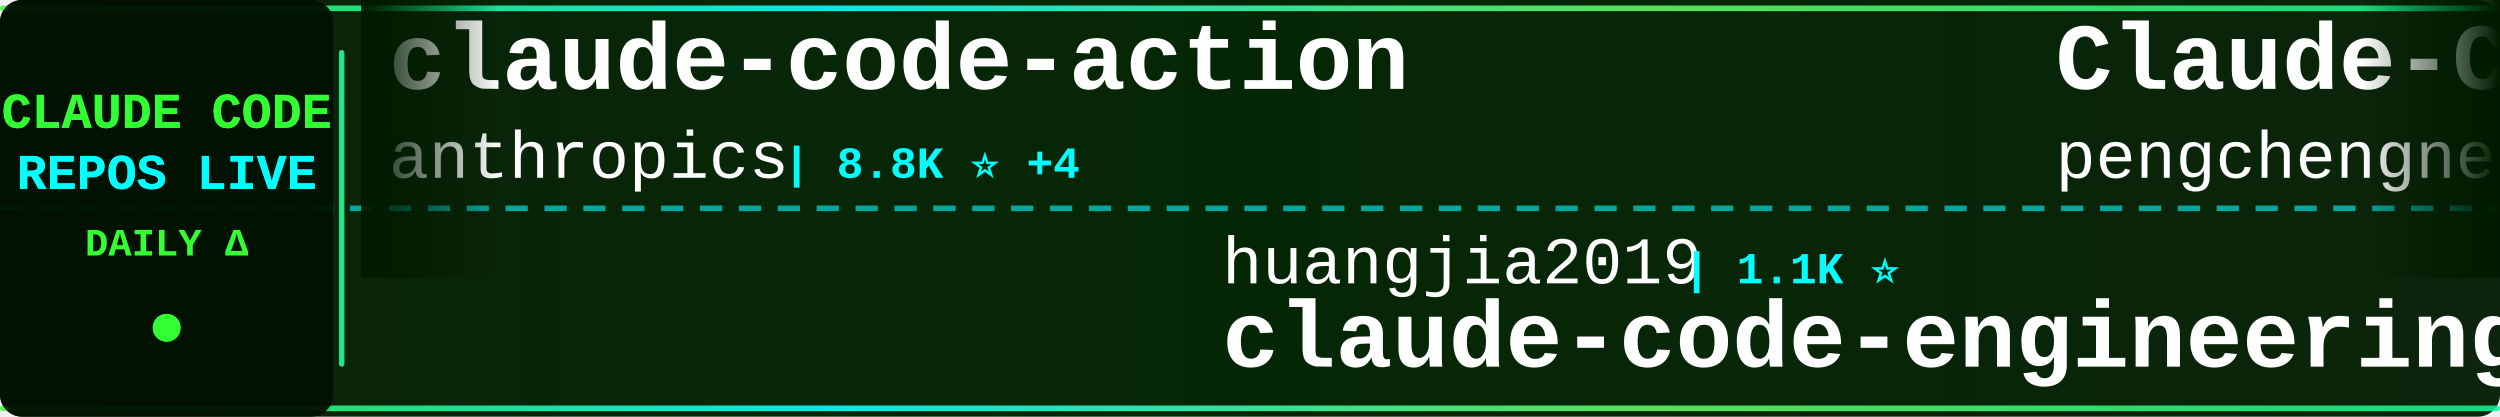
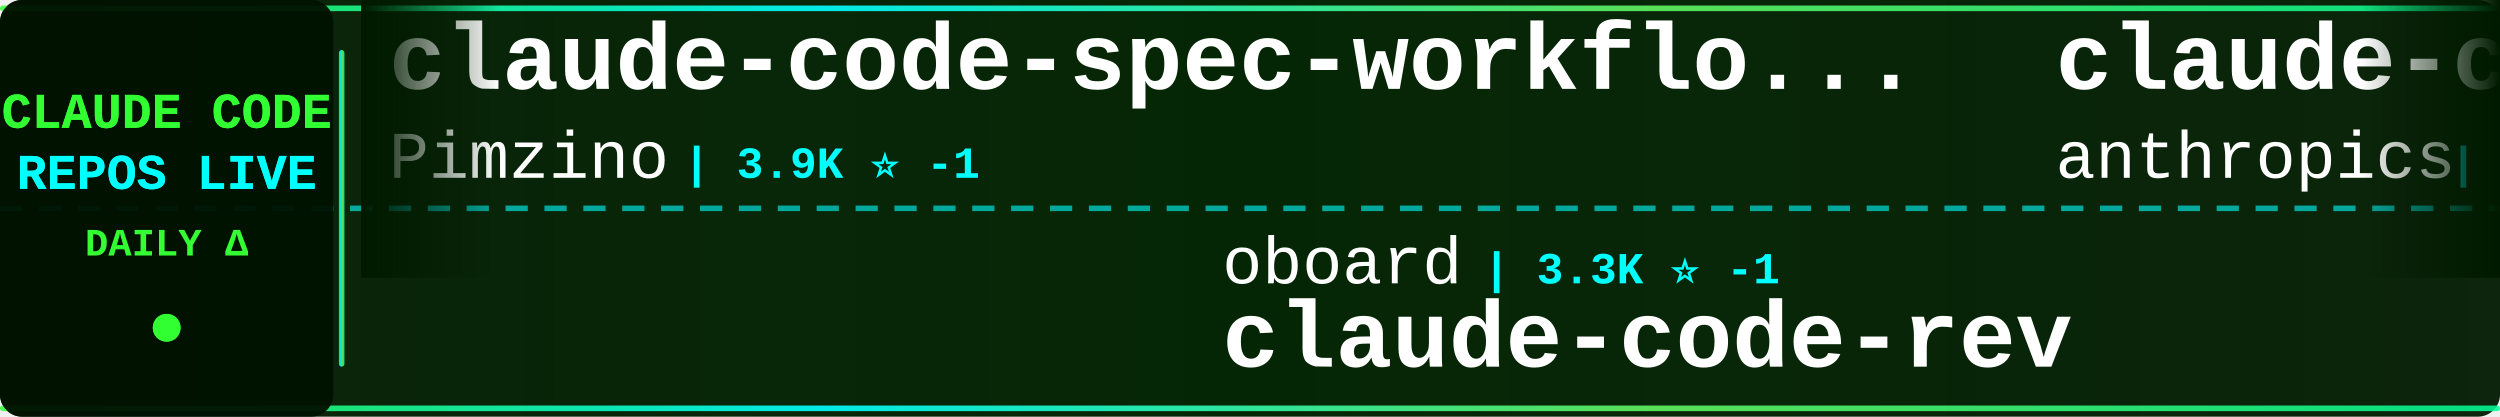
<svg xmlns="http://www.w3.org/2000/svg" width="900" height="150">
  <defs>
    <linearGradient id="tickerBg" x1="0%" y1="0%" x2="100%" y2="0%">
      <stop offset="0%" style="stop-color:#001a00;stop-opacity:0.95" />
      <stop offset="50%" style="stop-color:#002200;stop-opacity:0.98" />
      <stop offset="100%" style="stop-color:#001a00;stop-opacity:0.95" />
    </linearGradient>
    <linearGradient id="borderGrad" x1="0%" y1="0%" x2="100%" y2="0%">
      <stop offset="0%" style="stop-color:#33ff33;stop-opacity:0.85">
        <animate attributeName="stop-opacity" values="0.85;1;0.85" dur="2s" repeatCount="indefinite" />
      </stop>
      <stop offset="33%" style="stop-color:#00ffff;stop-opacity:0.9">
        <animate attributeName="stop-opacity" values="0.9;1;0.9" dur="2.2s" repeatCount="indefinite" />
      </stop>
      <stop offset="66%" style="stop-color:#66ff66;stop-opacity:0.85">
        <animate attributeName="stop-opacity" values="0.85;1;0.85" dur="1.8s" repeatCount="indefinite" />
      </stop>
      <stop offset="100%" style="stop-color:#00ff99;stop-opacity:0.85">
        <animate attributeName="stop-opacity" values="0.85;1;0.85" dur="2s" repeatCount="indefinite" />
      </stop>
    </linearGradient>
    <filter id="textGlow">
      <feGaussianBlur stdDeviation="0.1" result="coloredBlur" />
      <feMerge>
        <feMergeNode in="coloredBlur" />
        <feMergeNode in="SourceGraphic" />
      </feMerge>
    </filter>
    <filter id="metricGlow">
      <feGaussianBlur stdDeviation="0.2" result="coloredBlur" />
      <feMerge>
        <feMergeNode in="coloredBlur" />
        <feMergeNode in="SourceGraphic" />
      </feMerge>
    </filter>
    <linearGradient id="leftFade" x1="0%" y1="0%" x2="100%" y2="0%">
      <stop offset="0%" style="stop-color:#001a00;stop-opacity:1" />
      <stop offset="100%" style="stop-color:#001a00;stop-opacity:0" />
    </linearGradient>
    <linearGradient id="rightFade" x1="0%" y1="0%" x2="100%" y2="0%">
      <stop offset="0%" style="stop-color:#001a00;stop-opacity:0" />
      <stop offset="100%" style="stop-color:#001a00;stop-opacity:1" />
    </linearGradient>
  </defs>
  <rect width="900" height="150" fill="url(#tickerBg)" rx="8" />
  <rect x="0" y="2" width="900" height="2" fill="url(#borderGrad)" rx="1" />
  <rect x="0" y="146" width="900" height="2" fill="url(#borderGrad)" rx="1" />
  <line x1="0" y1="75" x2="900" y2="75" stroke="#00ffff" stroke-width="2" stroke-dasharray="8 6" opacity="0.6" />
  <rect x="0" y="0" width="120" height="150" fill="#001100" opacity="0.95" rx="8" />
  <text x="60" y="46" font-family="'Courier New', monospace" font-size="18" font-weight="bold" fill="#33ff33" text-anchor="middle" filter="url(#textGlow)">
    CLAUDE CODE
  </text>
  <text x="60" y="68" font-family="'Courier New', monospace" font-size="18" font-weight="bold" fill="#00ffff" text-anchor="middle" filter="url(#textGlow)">
    REPOS LIVE
  </text>
  <text x="60" y="92" font-family="'Courier New', monospace" font-size="14" font-weight="bold" fill="#33ff33" text-anchor="middle">
    DAILY Δ
  </text>
  <circle cx="60" cy="118" r="5" fill="#33ff33" filter="url(#metricGlow)">
    <animate attributeName="r" values="4;6;4" dur="1.5s" repeatCount="indefinite" />
    <animate attributeName="opacity" values="0.6;1;0.6" dur="1.5s" repeatCount="indefinite" />
  </circle>
  <rect x="122" y="18" width="2" height="114" fill="url(#borderGrad)" rx="1" />
  <clipPath id="tickerClip">
    <rect x="130" y="0" width="770" height="150" />
  </clipPath>
  <g clip-path="url(#tickerClip)">
    <g id="tickerItems">
      <animateTransform attributeName="transform" attributeType="XML" type="translate" from="0 0" to="-3000 0" dur="54s" repeatCount="indefinite" />
      <g transform="translate(0, 0)">
-         <text x="140" y="32" font-family="'Courier New', monospace" font-size="34" font-weight="bold" fill="#ffffff">claude-code-action</text>
-         <text x="140" y="64" font-family="'Courier New', monospace" font-size="24" font-weight="normal" fill="#ffffff" opacity="1.0">anthropics</text>
-         <text x="282" y="64" font-family="'Courier New', monospace" font-size="16" font-weight="bold" fill="#00ffff"> | 8.8K ⭐ +4</text>
+         <text x="140" y="32" font-family="'Courier New', monospace" font-size="34" font-weight="bold" fill="#ffffff">claude-code-spec-workflo...</text>
+         <text x="140" y="64" font-family="'Courier New', monospace" font-size="24" font-weight="normal" fill="#ffffff" opacity="1.0">Pimzino</text>
+         <text x="246" y="64" font-family="'Courier New', monospace" font-size="16" font-weight="bold" fill="#00ffff"> | 3.9K ⭐ -1</text>
      </g>
      <g transform="translate(300, 0)">
-         <text x="140" y="102" font-family="'Courier New', monospace" font-size="24" font-weight="normal" fill="#ffffff" opacity="1.0">huangjia2019</text>
-         <text x="306" y="102" font-family="'Courier New', monospace" font-size="16" font-weight="bold" fill="#00ffff"> | 1.1K ⭐</text>
-         <text x="140" y="132" font-family="'Courier New', monospace" font-size="34" font-weight="bold" fill="#ffffff">claude-code-engineering</text>
+         <text x="140" y="102" font-family="'Courier New', monospace" font-size="24" font-weight="normal" fill="#ffffff" opacity="1.0">oboard</text>
+         <text x="234" y="102" font-family="'Courier New', monospace" font-size="16" font-weight="bold" fill="#00ffff"> | 3.3K ⭐ -1</text>
+         <text x="140" y="132" font-family="'Courier New', monospace" font-size="34" font-weight="bold" fill="#ffffff">claude-code-rev</text>
      </g>
      <g transform="translate(600, 0)">
-         <text x="140" y="32" font-family="'Courier New', monospace" font-size="34" font-weight="bold" fill="#ffffff">Claude-Code</text>
-         <text x="140" y="64" font-family="'Courier New', monospace" font-size="24" font-weight="normal" fill="#ffffff" opacity="1.0">pengchengneo</text>
-         <text x="306" y="64" font-family="'Courier New', monospace" font-size="16" font-weight="bold" fill="#00ffff"> | 1.8K ⭐</text>
+         <text x="140" y="32" font-family="'Courier New', monospace" font-size="34" font-weight="bold" fill="#ffffff">claude-code-security-rev...</text>
+         <text x="140" y="64" font-family="'Courier New', monospace" font-size="24" font-weight="normal" fill="#ffffff" opacity="1.0">anthropics</text>
+         <text x="282" y="64" font-family="'Courier New', monospace" font-size="16" font-weight="bold" fill="#00ffff"> | 6.1K ⭐</text>
      </g>
      <g transform="translate(900, 0)">
-         <text x="140" y="102" font-family="'Courier New', monospace" font-size="24" font-weight="normal" fill="#ffffff" opacity="1.0">VoltAgent</text>
-         <text x="270" y="102" font-family="'Courier New', monospace" font-size="16" font-weight="bold" fill="#00ffff"> | 24.7K ⭐ +6</text>
-         <text x="140" y="132" font-family="'Courier New', monospace" font-size="34" font-weight="bold" fill="#ffffff">awesome-claude-code-suba...</text>
+         <text x="140" y="102" font-family="'Courier New', monospace" font-size="24" font-weight="normal" fill="#ffffff" opacity="1.0">https-deeplearning-ai</text>
+         <text x="414" y="102" font-family="'Courier New', monospace" font-size="16" font-weight="bold" fill="#00ffff"> | 546 ⭐ -1</text>
+         <text x="140" y="132" font-family="'Courier New', monospace" font-size="34" font-weight="bold" fill="#ffffff">sc-claude-code-files</text>
      </g>
      <g transform="translate(1200, 0)">
-         <text x="140" y="32" font-family="'Courier New', monospace" font-size="34" font-weight="bold" fill="#ffffff">claude-code-telegram</text>
-         <text x="140" y="64" font-family="'Courier New', monospace" font-size="24" font-weight="normal" fill="#ffffff" opacity="1.0">RichardAtCT</text>
-         <text x="294" y="64" font-family="'Courier New', monospace" font-size="16" font-weight="bold" fill="#00ffff"> | 2.8K ⭐</text>
+         <text x="140" y="32" font-family="'Courier New', monospace" font-size="34" font-weight="bold" fill="#ffffff">edmunds-claude-code</text>
+         <text x="140" y="64" font-family="'Courier New', monospace" font-size="24" font-weight="normal" fill="#ffffff" opacity="1.0">edmund-io</text>
+         <text x="270" y="64" font-family="'Courier New', monospace" font-size="16" font-weight="bold" fill="#00ffff"> | 1.5K ⭐ -1</text>
      </g>
      <g transform="translate(1500, 0)">
-         <text x="140" y="102" font-family="'Courier New', monospace" font-size="24" font-weight="normal" fill="#ffffff" opacity="1.0">ChinaSiro</text>
-         <text x="270" y="102" font-family="'Courier New', monospace" font-size="16" font-weight="bold" fill="#00ffff"> | 9.6K ⭐</text>
-         <text x="140" y="132" font-family="'Courier New', monospace" font-size="34" font-weight="bold" fill="#ffffff">claude-code-sourcemap</text>
+         <text x="140" y="102" font-family="'Courier New', monospace" font-size="24" font-weight="normal" fill="#ffffff" opacity="1.0">777genius</text>
+         <text x="270" y="102" font-family="'Courier New', monospace" font-size="16" font-weight="bold" fill="#00ffff"> | 929 ⭐</text>
+         <text x="140" y="132" font-family="'Courier New', monospace" font-size="34" font-weight="bold" fill="#ffffff">claude-code-source-code</text>
      </g>
      <g transform="translate(1800, 0)">
-         <text x="140" y="32" font-family="'Courier New', monospace" font-size="34" font-weight="bold" fill="#ffffff">claude-code-rev</text>
-         <text x="140" y="64" font-family="'Courier New', monospace" font-size="24" font-weight="normal" fill="#ffffff" opacity="1.0">oboard</text>
-         <text x="234" y="64" font-family="'Courier New', monospace" font-size="16" font-weight="bold" fill="#00ffff"> | 3.3K ⭐ +1</text>
+         <text x="140" y="32" font-family="'Courier New', monospace" font-size="34" font-weight="bold" fill="#ffffff">claude-code-cheat-sheet</text>
+         <text x="140" y="64" font-family="'Courier New', monospace" font-size="24" font-weight="normal" fill="#ffffff" opacity="1.0">Njengah</text>
+         <text x="246" y="64" font-family="'Courier New', monospace" font-size="16" font-weight="bold" fill="#00ffff"> | 1.9K ⭐ -2</text>
      </g>
      <g transform="translate(2100, 0)">
        <text x="140" y="102" font-family="'Courier New', monospace" font-size="24" font-weight="normal" fill="#ffffff" opacity="1.0">FlorianBruniaux</text>
-         <text x="342" y="102" font-family="'Courier New', monospace" font-size="16" font-weight="bold" fill="#00ffff"> | 5.8K ⭐</text>
+         <text x="342" y="102" font-family="'Courier New', monospace" font-size="16" font-weight="bold" fill="#00ffff"> | 5.9K ⭐ +3</text>
        <text x="140" y="132" font-family="'Courier New', monospace" font-size="34" font-weight="bold" fill="#ffffff">claude-code-ultimate-gui...</text>
      </g>
      <g transform="translate(2400, 0)">
-         <text x="140" y="32" font-family="'Courier New', monospace" font-size="34" font-weight="bold" fill="#ffffff">pi-vs-claude-code</text>
-         <text x="140" y="64" font-family="'Courier New', monospace" font-size="24" font-weight="normal" fill="#ffffff" opacity="1.0">disler</text>
-         <text x="234" y="64" font-family="'Courier New', monospace" font-size="16" font-weight="bold" fill="#00ffff"> | 1.7K ⭐</text>
+         <text x="140" y="32" font-family="'Courier New', monospace" font-size="34" font-weight="bold" fill="#ffffff">claude-code-guide</text>
+         <text x="140" y="64" font-family="'Courier New', monospace" font-size="24" font-weight="normal" fill="#ffffff" opacity="1.0">zebbern</text>
+         <text x="246" y="64" font-family="'Courier New', monospace" font-size="16" font-weight="bold" fill="#00ffff"> | 4.6K ⭐ +1</text>
      </g>
      <g transform="translate(2700, 0)">
-         <text x="140" y="102" font-family="'Courier New', monospace" font-size="24" font-weight="normal" fill="#ffffff" opacity="1.0">claude-code-best</text>
-         <text x="354" y="102" font-family="'Courier New', monospace" font-size="16" font-weight="bold" fill="#00ffff"> | 22.3K ⭐ +1</text>
+         <text x="140" y="102" font-family="'Courier New', monospace" font-size="24" font-weight="normal" fill="#ffffff" opacity="1.0">tanbiralam</text>
+         <text x="282" y="102" font-family="'Courier New', monospace" font-size="16" font-weight="bold" fill="#00ffff"> | 2.2K ⭐ +1</text>
        <text x="140" y="132" font-family="'Courier New', monospace" font-size="34" font-weight="bold" fill="#ffffff">claude-code</text>
      </g>
      <g transform="translate(3000, 0)">
-         <text x="140" y="32" font-family="'Courier New', monospace" font-size="34" font-weight="bold" fill="#ffffff">claude-code-action</text>
-         <text x="140" y="64" font-family="'Courier New', monospace" font-size="24" font-weight="normal" fill="#ffffff" opacity="1.0">anthropics</text>
-         <text x="282" y="64" font-family="'Courier New', monospace" font-size="16" font-weight="bold" fill="#00ffff"> | 8.8K ⭐ +4</text>
+         <text x="140" y="32" font-family="'Courier New', monospace" font-size="34" font-weight="bold" fill="#ffffff">claude-code-spec-workflo...</text>
+         <text x="140" y="64" font-family="'Courier New', monospace" font-size="24" font-weight="normal" fill="#ffffff" opacity="1.0">Pimzino</text>
+         <text x="246" y="64" font-family="'Courier New', monospace" font-size="16" font-weight="bold" fill="#00ffff"> | 3.9K ⭐ -1</text>
      </g>
      <g transform="translate(3300, 0)">
-         <text x="140" y="102" font-family="'Courier New', monospace" font-size="24" font-weight="normal" fill="#ffffff" opacity="1.0">huangjia2019</text>
-         <text x="306" y="102" font-family="'Courier New', monospace" font-size="16" font-weight="bold" fill="#00ffff"> | 1.1K ⭐</text>
-         <text x="140" y="132" font-family="'Courier New', monospace" font-size="34" font-weight="bold" fill="#ffffff">claude-code-engineering</text>
+         <text x="140" y="102" font-family="'Courier New', monospace" font-size="24" font-weight="normal" fill="#ffffff" opacity="1.0">oboard</text>
+         <text x="234" y="102" font-family="'Courier New', monospace" font-size="16" font-weight="bold" fill="#00ffff"> | 3.3K ⭐ -1</text>
+         <text x="140" y="132" font-family="'Courier New', monospace" font-size="34" font-weight="bold" fill="#ffffff">claude-code-rev</text>
      </g>
      <g transform="translate(3600, 0)">
-         <text x="140" y="32" font-family="'Courier New', monospace" font-size="34" font-weight="bold" fill="#ffffff">Claude-Code</text>
-         <text x="140" y="64" font-family="'Courier New', monospace" font-size="24" font-weight="normal" fill="#ffffff" opacity="1.0">pengchengneo</text>
-         <text x="306" y="64" font-family="'Courier New', monospace" font-size="16" font-weight="bold" fill="#00ffff"> | 1.8K ⭐</text>
+         <text x="140" y="32" font-family="'Courier New', monospace" font-size="34" font-weight="bold" fill="#ffffff">claude-code-security-rev...</text>
+         <text x="140" y="64" font-family="'Courier New', monospace" font-size="24" font-weight="normal" fill="#ffffff" opacity="1.0">anthropics</text>
+         <text x="282" y="64" font-family="'Courier New', monospace" font-size="16" font-weight="bold" fill="#00ffff"> | 6.1K ⭐</text>
      </g>
      <g transform="translate(3900, 0)">
-         <text x="140" y="102" font-family="'Courier New', monospace" font-size="24" font-weight="normal" fill="#ffffff" opacity="1.0">VoltAgent</text>
-         <text x="270" y="102" font-family="'Courier New', monospace" font-size="16" font-weight="bold" fill="#00ffff"> | 24.7K ⭐ +6</text>
-         <text x="140" y="132" font-family="'Courier New', monospace" font-size="34" font-weight="bold" fill="#ffffff">awesome-claude-code-suba...</text>
+         <text x="140" y="102" font-family="'Courier New', monospace" font-size="24" font-weight="normal" fill="#ffffff" opacity="1.0">https-deeplearning-ai</text>
+         <text x="414" y="102" font-family="'Courier New', monospace" font-size="16" font-weight="bold" fill="#00ffff"> | 546 ⭐ -1</text>
+         <text x="140" y="132" font-family="'Courier New', monospace" font-size="34" font-weight="bold" fill="#ffffff">sc-claude-code-files</text>
      </g>
    </g>
  </g>
  <rect x="130" y="0" width="50" height="100" fill="url(#leftFade)" />
  <rect x="850" y="0" width="50" height="100" fill="url(#rightFade)" />
</svg>
